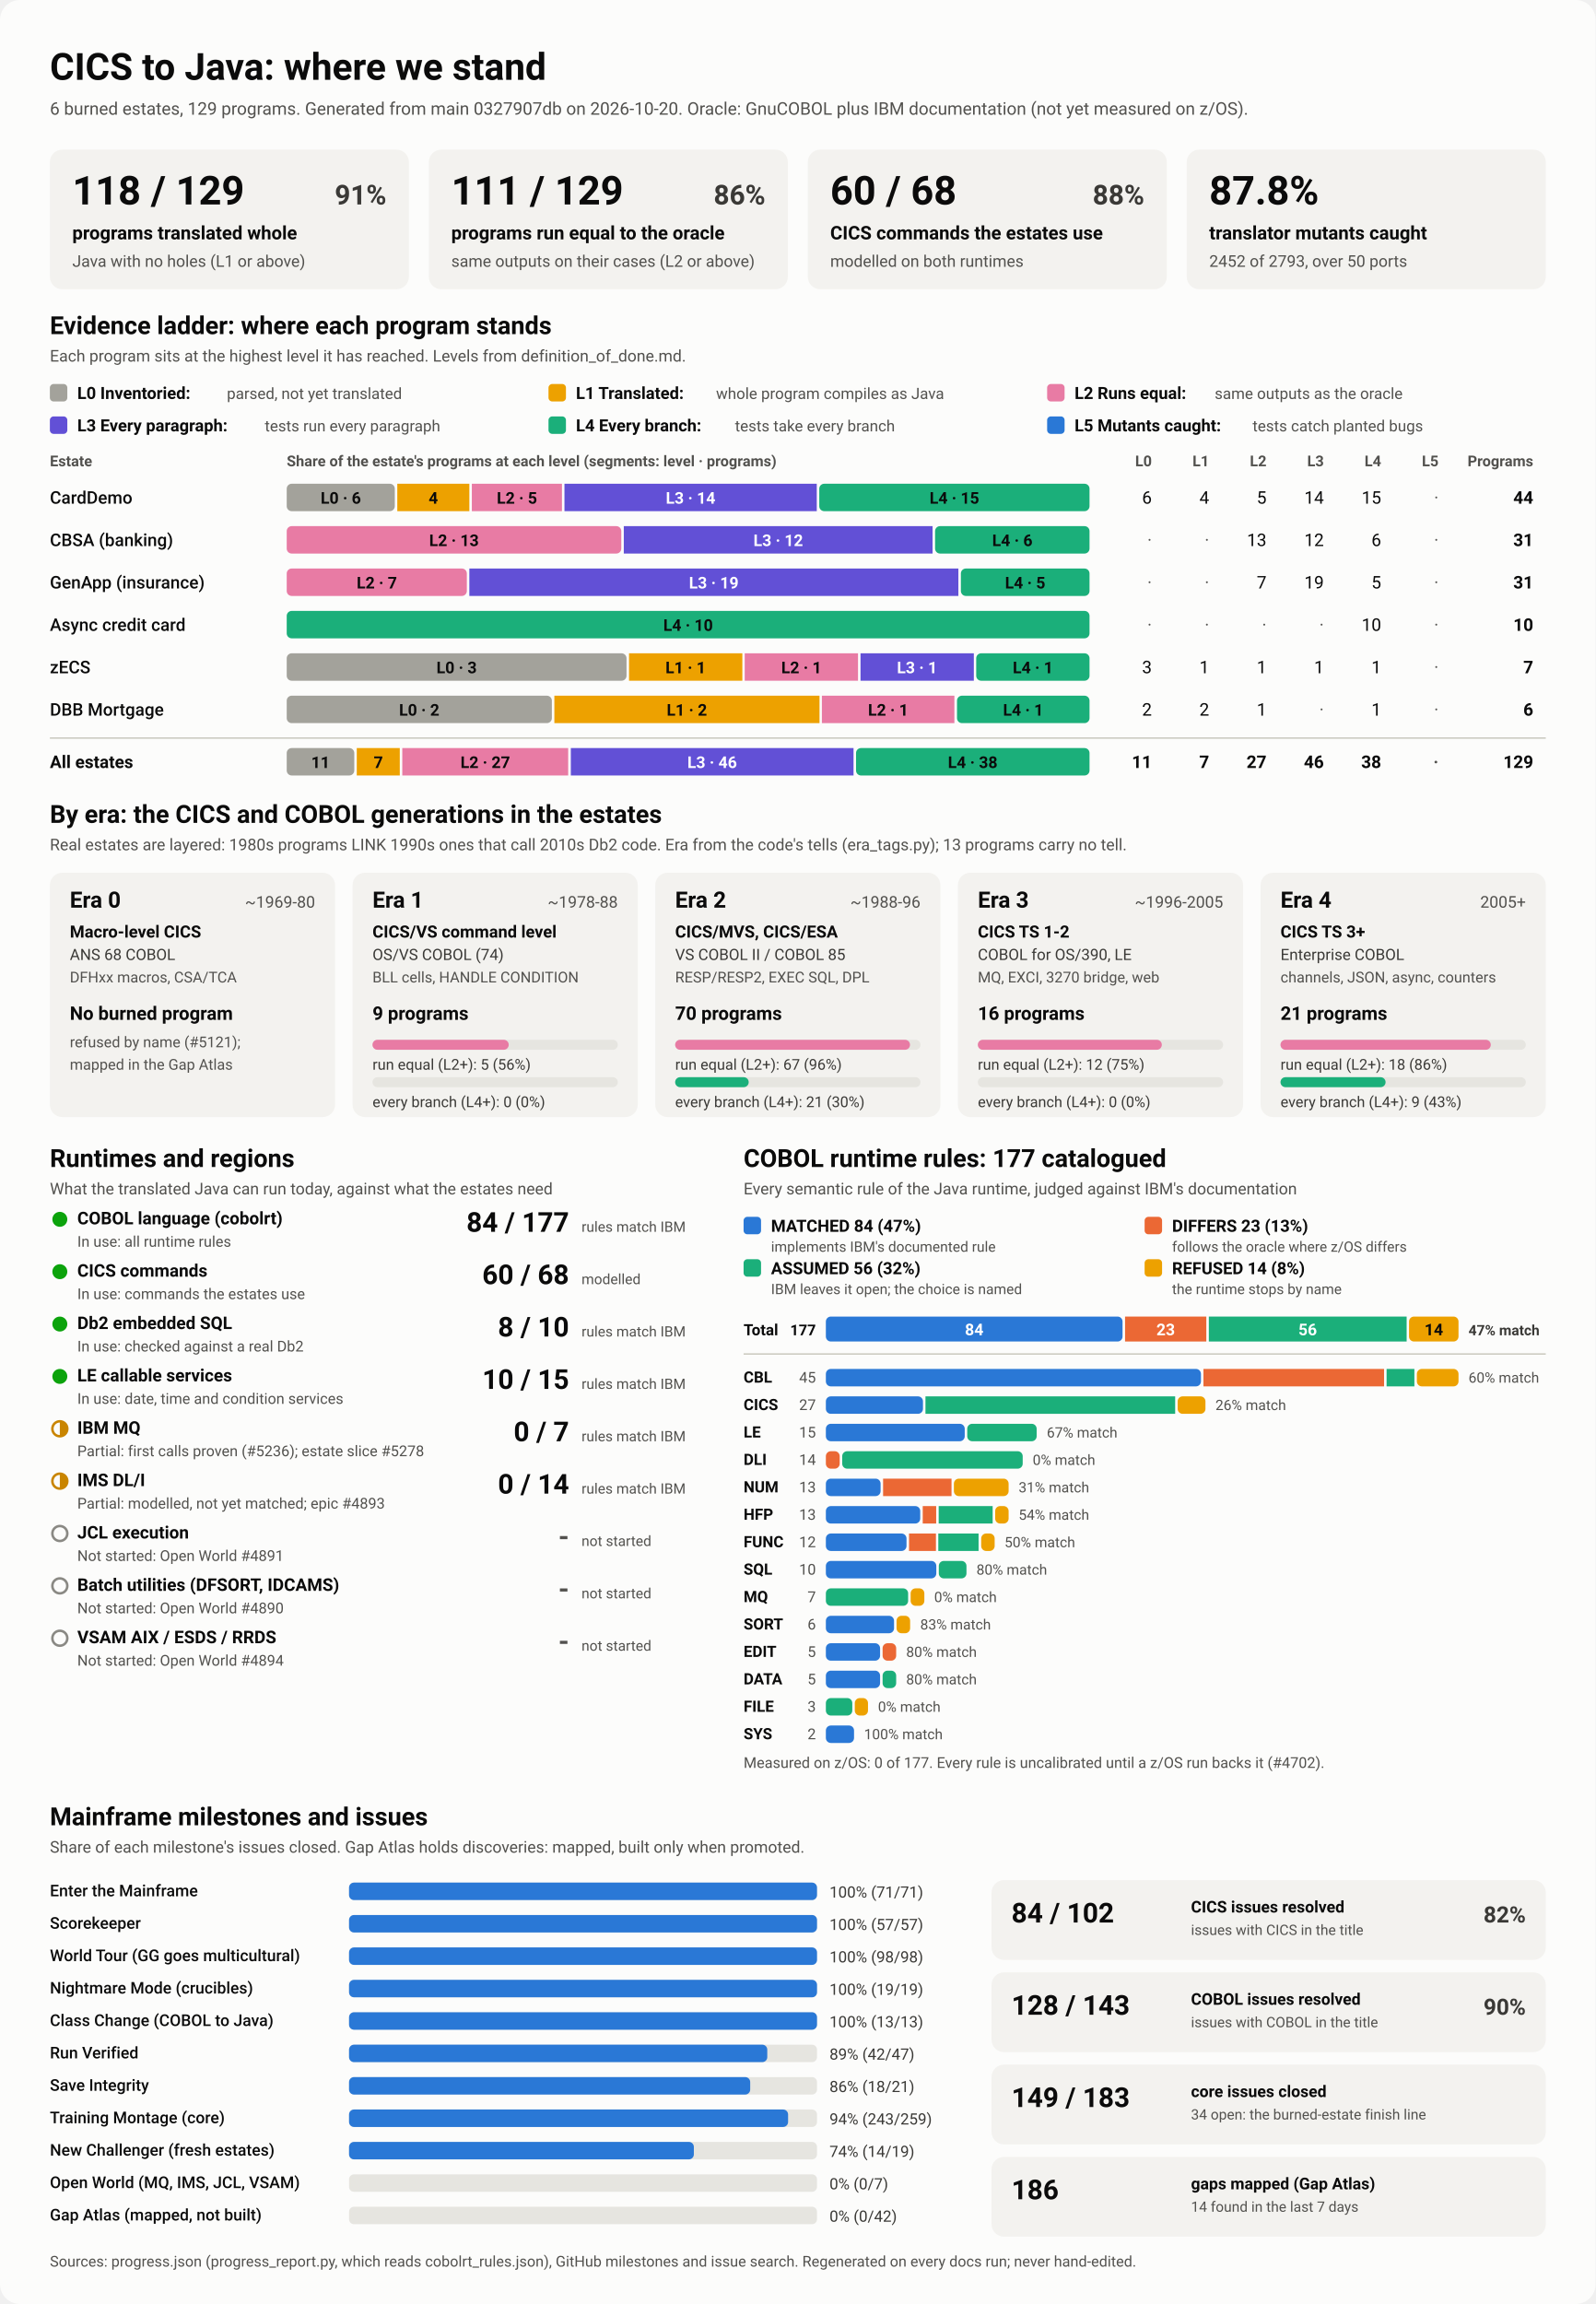
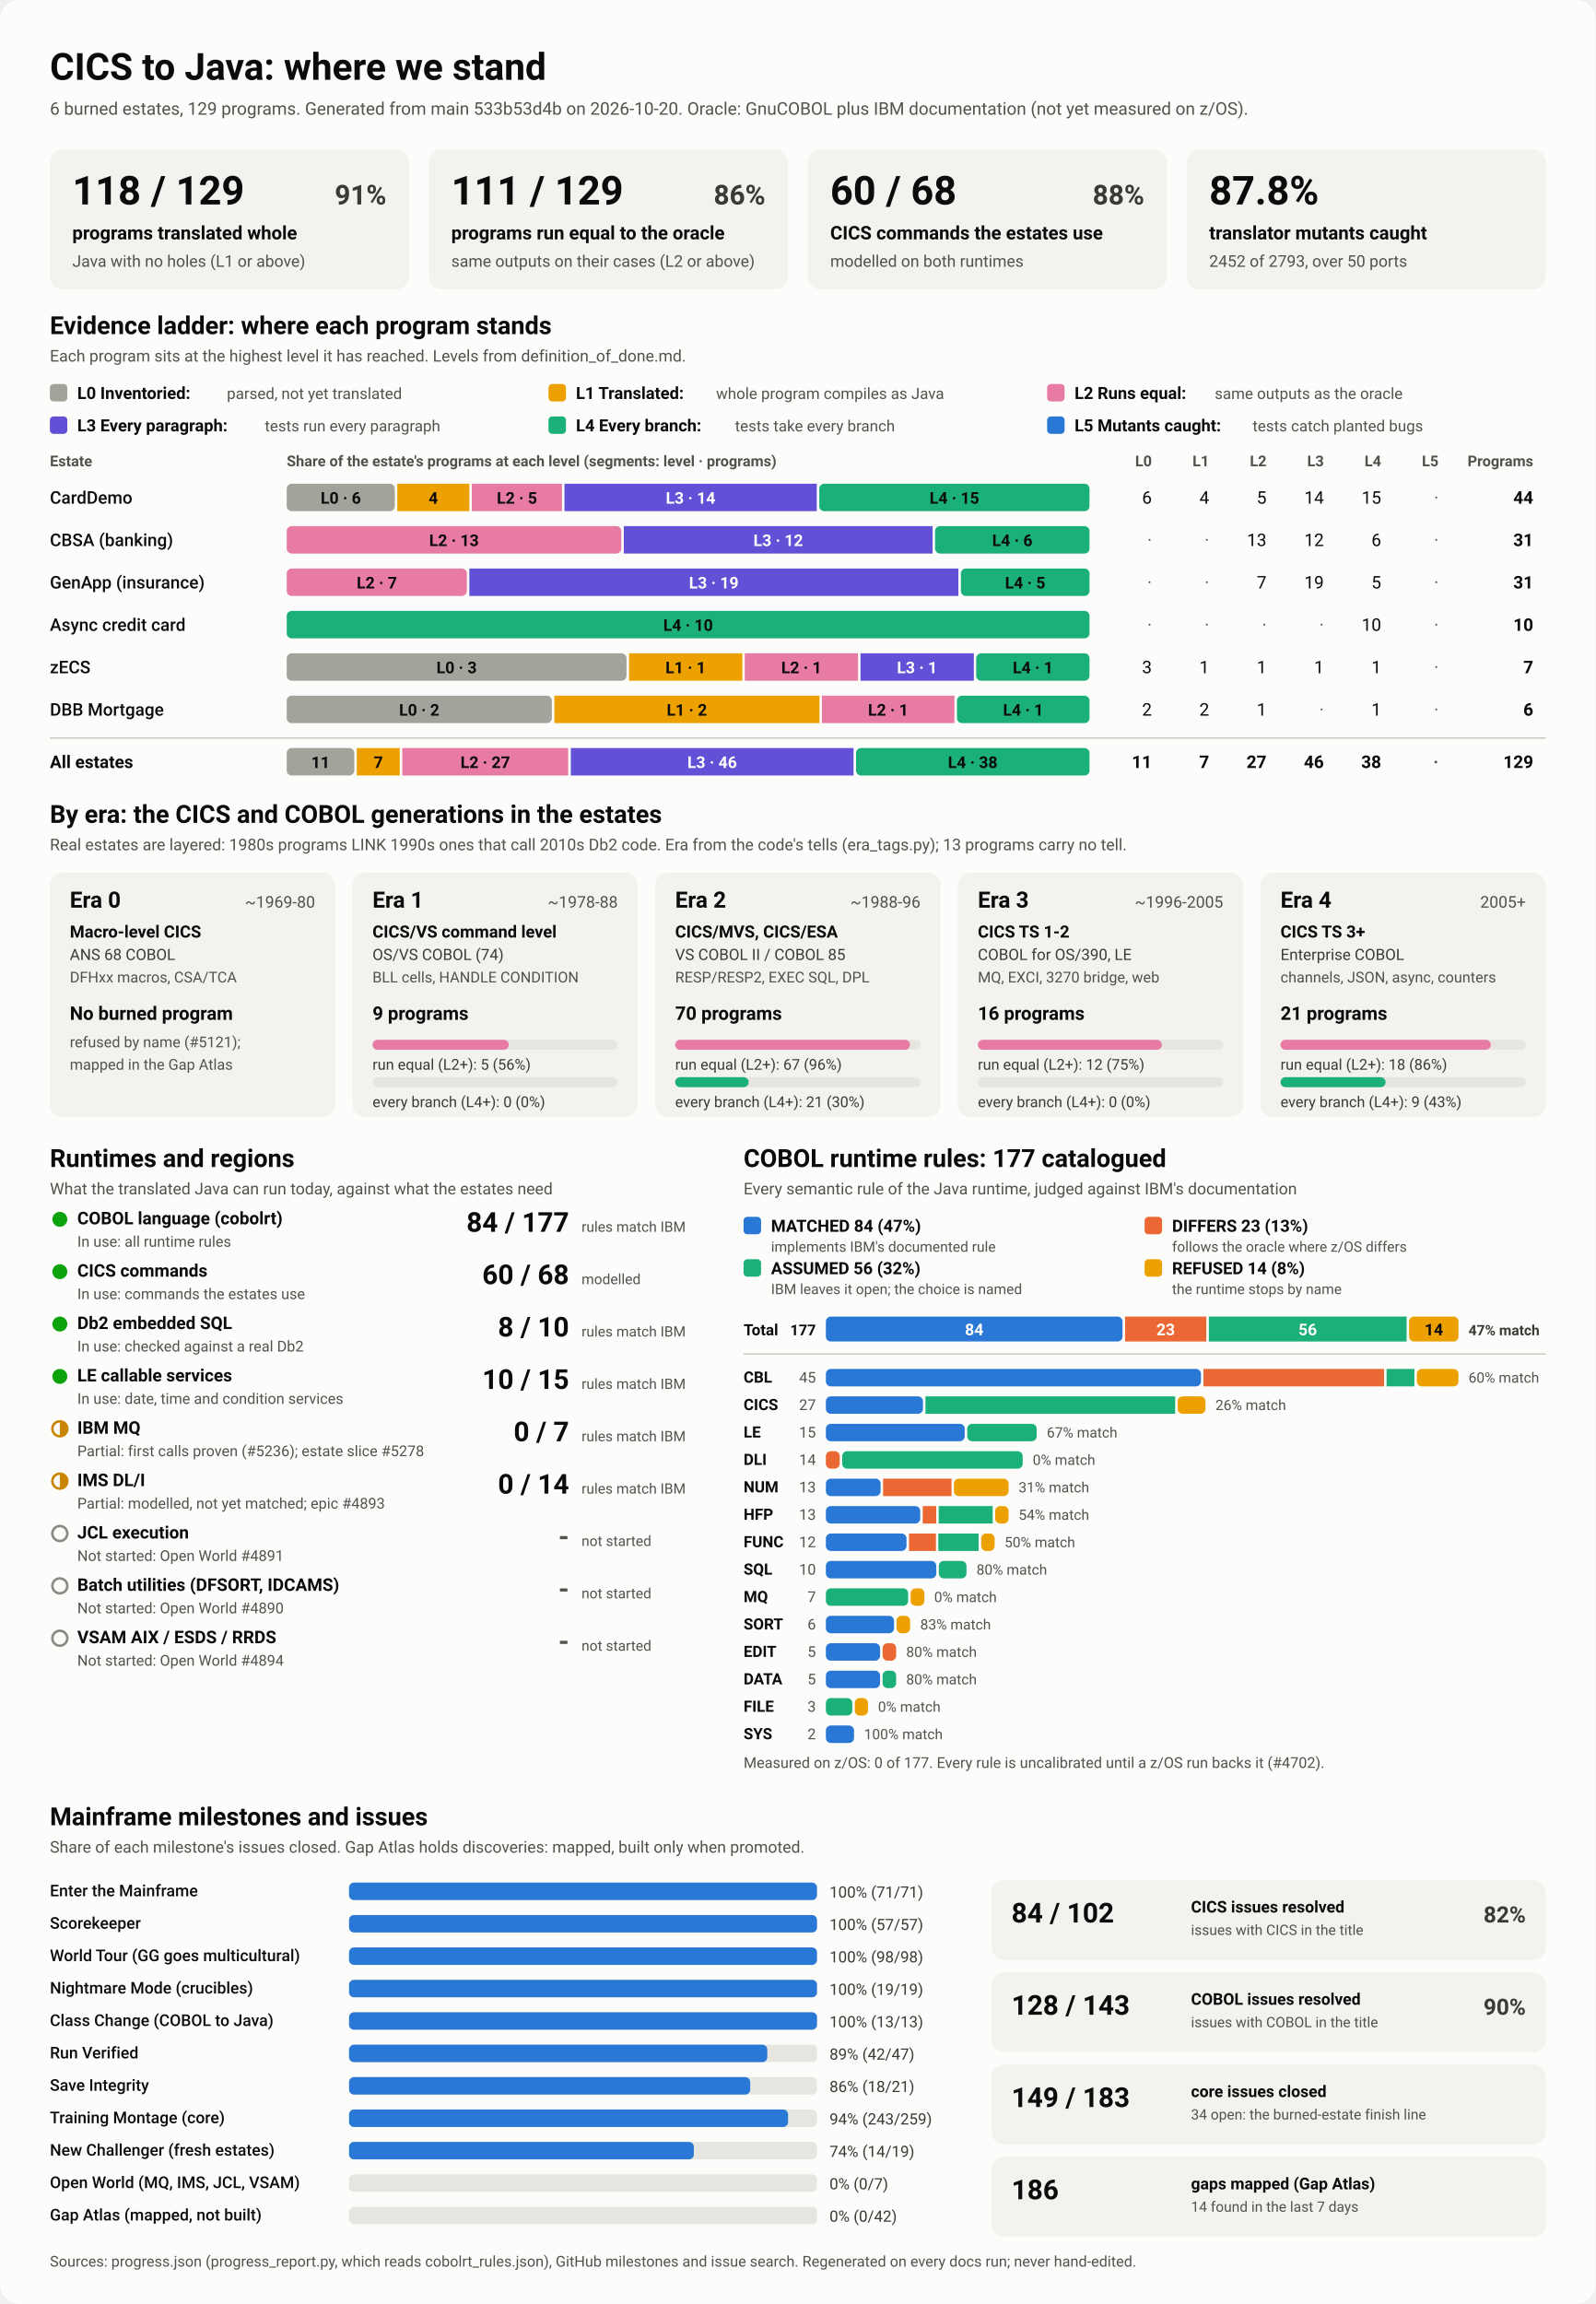
<svg xmlns="http://www.w3.org/2000/svg" viewBox="0 0 1280 1848" width="1280" height="1848" role="img" aria-labelledby="ttl">
  <style>
    svg { font-family: system-ui, -apple-system, 'Segoe UI', Roboto, Helvetica, Arial, sans-serif; }
    .bg { fill: #fcfcfb; }
    .card { fill: #f3f2ef; }
    .track { fill: #e6e5e0; }
    .rule { stroke: #c3c2b7; stroke-width: 1; }
    .t1 { fill: #0b0b0b; } .t2 { fill: #3a3936; } .t3 { fill: #52514e; }
    .on-dark { fill: #ffffff; } .on-light { fill: #0b0b0b; }
    .lv0 { fill: #a3a29b; } .lv1 { fill: #eda100; } .lv2 { fill: #e87ba4; } .lv3 { fill: #6250d6; } .lv4 { fill: #1baf7a; } .lv5 { fill: #2a78d6; } 
    .s0 { fill: #2a78d6; } .s1 { fill: #eb6834; } .s2 { fill: #1baf7a; } .s3 { fill: #eda100; } 
    .prog { fill: #2a78d6; }
    .st-good { fill: #0ca30c; } .st-warn { fill: none; stroke: #c98500; stroke-width: 2; }
    .st-warn-fill { fill: #c98500; } .st-none { fill: none; stroke: #8a8984; stroke-width: 2; }
    @media (prefers-color-scheme: dark) {
      .bg { fill: #1a1a19; } .card { fill: #242422; } .track { fill: #383835; } .rule { stroke: #52514e; }
      .t1 { fill: #f0efec; } .t2 { fill: #dddcd6; } .t3 { fill: #c3c2b7; }
      .on-light { fill: #0b0b0b; } .prog { fill: #3987e5; }
      .lv0 { fill: #6b6a64; } .lv1 { fill: #c98500; } .lv2 { fill: #d55181; } .lv3 { fill: #9085e9; } .lv4 { fill: #199e70; } .lv5 { fill: #3987e5; } 
      .s0 { fill: #3987e5; } .s1 { fill: #d95926; } .s2 { fill: #199e70; } .s3 { fill: #c98500; } 
    }
  </style>
  <rect class="bg" width="1280" height="1848" rx="16" />
  <text x="40.0" y="64.0" class="t1" font-size="30" font-weight="700" text-anchor="start">CICS to Java: where we stand</text>
-   <text x="40.0" y="92.0" class="t3" font-size="14" font-weight="400" text-anchor="start">6 burned estates, 129 programs. Generated from main 0327907db on 2026-10-20. Oracle: GnuCOBOL plus IBM documentation (not yet measured on z/OS).</text>
+   <text x="40.0" y="92.0" class="t3" font-size="14" font-weight="400" text-anchor="start">6 burned estates, 129 programs. Generated from main 533b53d4b on 2026-10-20. Oracle: GnuCOBOL plus IBM documentation (not yet measured on z/OS).</text>
  <rect x="40.0" y="120.0" width="288.0" height="112.0" rx="10" class="card" />
  <text x="58.0" y="164.0" class="t1" font-size="32" font-weight="700" text-anchor="start">118 / 129</text>
  <text x="310.0" y="164.0" class="t2" font-size="22" font-weight="600" text-anchor="end">91%</text>
  <text x="58.0" y="192.0" class="t1" font-size="15" font-weight="600" text-anchor="start">programs translated whole</text>
  <text x="58.0" y="214.0" class="t3" font-size="13" font-weight="400" text-anchor="start">Java with no holes (L1 or above)</text>
  <rect x="344.0" y="120.0" width="288.0" height="112.0" rx="10" class="card" />
  <text x="362.0" y="164.0" class="t1" font-size="32" font-weight="700" text-anchor="start">111 / 129</text>
  <text x="614.0" y="164.0" class="t2" font-size="22" font-weight="600" text-anchor="end">86%</text>
  <text x="362.0" y="192.0" class="t1" font-size="15" font-weight="600" text-anchor="start">programs run equal to the oracle</text>
  <text x="362.0" y="214.0" class="t3" font-size="13" font-weight="400" text-anchor="start">same outputs on their cases (L2 or above)</text>
  <rect x="648.0" y="120.0" width="288.0" height="112.0" rx="10" class="card" />
  <text x="666.0" y="164.0" class="t1" font-size="32" font-weight="700" text-anchor="start">60 / 68</text>
  <text x="918.0" y="164.0" class="t2" font-size="22" font-weight="600" text-anchor="end">88%</text>
  <text x="666.0" y="192.0" class="t1" font-size="15" font-weight="600" text-anchor="start">CICS commands the estates use</text>
  <text x="666.0" y="214.0" class="t3" font-size="13" font-weight="400" text-anchor="start">modelled on both runtimes</text>
  <rect x="952.0" y="120.0" width="288.0" height="112.0" rx="10" class="card" />
  <text x="970.0" y="164.0" class="t1" font-size="32" font-weight="700" text-anchor="start">87.8%</text>
  <text x="970.0" y="192.0" class="t1" font-size="15" font-weight="600" text-anchor="start">translator mutants caught</text>
  <text x="970.0" y="214.0" class="t3" font-size="13" font-weight="400" text-anchor="start">2452 of 2793, over 50 ports</text>
  <text x="40.0" y="268.0" class="t1" font-size="20" font-weight="700" text-anchor="start">Evidence ladder: where each program stands</text>
  <text x="40.0" y="290.0" class="t3" font-size="13" font-weight="400" text-anchor="start">Each program sits at the highest level it has reached. Levels from definition_of_done.md.</text>
  <rect x="40.0" y="308.0" width="14.0" height="14.0" rx="3" class="lv0" />
  <text x="62.0" y="320.0" class="t1" font-size="13.5" font-weight="600" text-anchor="start">L0 Inventoried:</text>
  <text x="182.0" y="320.0" class="t3" font-size="12.5" font-weight="400" text-anchor="start">parsed, not yet translated</text>
  <rect x="440.0" y="308.0" width="14.0" height="14.0" rx="3" class="lv1" />
  <text x="462.0" y="320.0" class="t1" font-size="13.5" font-weight="600" text-anchor="start">L1 Translated:</text>
  <text x="574.4" y="320.0" class="t3" font-size="12.5" font-weight="400" text-anchor="start">whole program compiles as Java</text>
  <rect x="840.0" y="308.0" width="14.0" height="14.0" rx="3" class="lv2" />
  <text x="862.0" y="320.0" class="t1" font-size="13.5" font-weight="600" text-anchor="start">L2 Runs equal:</text>
  <text x="974.4" y="320.0" class="t3" font-size="12.5" font-weight="400" text-anchor="start">same outputs as the oracle</text>
  <rect x="40.0" y="334.0" width="14.0" height="14.0" rx="3" class="lv3" />
  <text x="62.0" y="346.0" class="t1" font-size="13.5" font-weight="600" text-anchor="start">L3 Every paragraph:</text>
  <text x="212.4" y="346.0" class="t3" font-size="12.5" font-weight="400" text-anchor="start">tests run every paragraph</text>
  <rect x="440.0" y="334.0" width="14.0" height="14.0" rx="3" class="lv4" />
  <text x="462.0" y="346.0" class="t1" font-size="13.5" font-weight="600" text-anchor="start">L4 Every branch:</text>
  <text x="589.6" y="346.0" class="t3" font-size="12.5" font-weight="400" text-anchor="start">tests take every branch</text>
  <rect x="840.0" y="334.0" width="14.0" height="14.0" rx="3" class="lv5" />
  <text x="862.0" y="346.0" class="t1" font-size="13.5" font-weight="600" text-anchor="start">L5 Mutants caught:</text>
  <text x="1004.8" y="346.0" class="t3" font-size="12.5" font-weight="400" text-anchor="start">tests catch planted bugs</text>
  <text x="40.0" y="374.0" class="t3" font-size="12" font-weight="600" text-anchor="start">Estate</text>
  <text x="230.0" y="374.0" class="t3" font-size="12" font-weight="600" text-anchor="start">Share of the estate's programs at each level (segments: level · programs)</text>
  <text x="924.0" y="374.0" class="t3" font-size="12" font-weight="600" text-anchor="end">L0</text>
  <text x="970.0" y="374.0" class="t3" font-size="12" font-weight="600" text-anchor="end">L1</text>
  <text x="1016.0" y="374.0" class="t3" font-size="12" font-weight="600" text-anchor="end">L2</text>
  <text x="1062.0" y="374.0" class="t3" font-size="12" font-weight="600" text-anchor="end">L3</text>
  <text x="1108.0" y="374.0" class="t3" font-size="12" font-weight="600" text-anchor="end">L4</text>
  <text x="1154.0" y="374.0" class="t3" font-size="12" font-weight="600" text-anchor="end">L5</text>
  <text x="1230.0" y="374.0" class="t3" font-size="12" font-weight="600" text-anchor="end">Programs</text>
  <text x="40.0" y="404.0" class="t1" font-size="14" font-weight="500" text-anchor="start">CardDemo</text>
  <rect x="230.0" y="388.0" width="86.7" height="22.0" rx="4" class="lv0" />
  <text x="273.4" y="404.0" class="on-light" font-size="13" font-weight="600" text-anchor="middle">L0 · 6</text>
  <rect x="318.7" y="388.0" width="57.8" height="22.0" rx="0" class="lv1" />
  <text x="347.6" y="404.0" class="on-light" font-size="13" font-weight="600" text-anchor="middle">4</text>
  <rect x="378.5" y="388.0" width="72.3" height="22.0" rx="0" class="lv2" />
  <text x="414.7" y="404.0" class="on-light" font-size="13" font-weight="600" text-anchor="middle">L2 · 5</text>
  <rect x="452.8" y="388.0" width="202.4" height="22.0" rx="0" class="lv3" />
  <text x="554.0" y="404.0" class="on-dark" font-size="13" font-weight="600" text-anchor="middle">L3 · 14</text>
  <rect x="657.2" y="388.0" width="216.8" height="22.0" rx="4" class="lv4" />
  <text x="765.6" y="404.0" class="on-light" font-size="13" font-weight="600" text-anchor="middle">L4 · 15</text>
  <text x="924.0" y="404.0" class="t1" font-size="14" font-weight="400" text-anchor="end">6</text>
  <text x="970.0" y="404.0" class="t1" font-size="14" font-weight="400" text-anchor="end">4</text>
  <text x="1016.0" y="404.0" class="t1" font-size="14" font-weight="400" text-anchor="end">5</text>
  <text x="1062.0" y="404.0" class="t1" font-size="14" font-weight="400" text-anchor="end">14</text>
  <text x="1108.0" y="404.0" class="t1" font-size="14" font-weight="400" text-anchor="end">15</text>
  <text x="1154.0" y="404.0" class="t3" font-size="14" font-weight="400" text-anchor="end">·</text>
  <text x="1230.0" y="404.0" class="t1" font-size="14" font-weight="700" text-anchor="end">44</text>
  <text x="40.0" y="438.0" class="t1" font-size="14" font-weight="500" text-anchor="start">CBSA (banking)</text>
  <rect x="230.0" y="422.0" width="268.4" height="22.0" rx="4" class="lv2" />
  <text x="364.2" y="438.0" class="on-light" font-size="13" font-weight="600" text-anchor="middle">L2 · 13</text>
  <rect x="500.4" y="422.0" width="247.7" height="22.0" rx="0" class="lv3" />
  <text x="624.3" y="438.0" class="on-dark" font-size="13" font-weight="600" text-anchor="middle">L3 · 12</text>
  <rect x="750.1" y="422.0" width="123.9" height="22.0" rx="4" class="lv4" />
  <text x="812.1" y="438.0" class="on-light" font-size="13" font-weight="600" text-anchor="middle">L4 · 6</text>
  <text x="924.0" y="438.0" class="t3" font-size="14" font-weight="400" text-anchor="end">·</text>
  <text x="970.0" y="438.0" class="t3" font-size="14" font-weight="400" text-anchor="end">·</text>
  <text x="1016.0" y="438.0" class="t1" font-size="14" font-weight="400" text-anchor="end">13</text>
  <text x="1062.0" y="438.0" class="t1" font-size="14" font-weight="400" text-anchor="end">12</text>
  <text x="1108.0" y="438.0" class="t1" font-size="14" font-weight="400" text-anchor="end">6</text>
  <text x="1154.0" y="438.0" class="t3" font-size="14" font-weight="400" text-anchor="end">·</text>
  <text x="1230.0" y="438.0" class="t1" font-size="14" font-weight="700" text-anchor="end">31</text>
  <text x="40.0" y="472.0" class="t1" font-size="14" font-weight="500" text-anchor="start">GenApp (insurance)</text>
  <rect x="230.0" y="456.0" width="144.5" height="22.0" rx="4" class="lv2" />
  <text x="302.3" y="472.0" class="on-light" font-size="13" font-weight="600" text-anchor="middle">L2 · 7</text>
  <rect x="376.5" y="456.0" width="392.3" height="22.0" rx="0" class="lv3" />
  <text x="572.6" y="472.0" class="on-dark" font-size="13" font-weight="600" text-anchor="middle">L3 · 19</text>
  <rect x="770.8" y="456.0" width="103.2" height="22.0" rx="4" class="lv4" />
  <text x="822.4" y="472.0" class="on-light" font-size="13" font-weight="600" text-anchor="middle">L4 · 5</text>
  <text x="924.0" y="472.0" class="t3" font-size="14" font-weight="400" text-anchor="end">·</text>
  <text x="970.0" y="472.0" class="t3" font-size="14" font-weight="400" text-anchor="end">·</text>
  <text x="1016.0" y="472.0" class="t1" font-size="14" font-weight="400" text-anchor="end">7</text>
  <text x="1062.0" y="472.0" class="t1" font-size="14" font-weight="400" text-anchor="end">19</text>
  <text x="1108.0" y="472.0" class="t1" font-size="14" font-weight="400" text-anchor="end">5</text>
  <text x="1154.0" y="472.0" class="t3" font-size="14" font-weight="400" text-anchor="end">·</text>
  <text x="1230.0" y="472.0" class="t1" font-size="14" font-weight="700" text-anchor="end">31</text>
  <text x="40.0" y="506.0" class="t1" font-size="14" font-weight="500" text-anchor="start">Async credit card</text>
  <rect x="230.0" y="490.0" width="644.0" height="22.0" rx="4" class="lv4" />
  <text x="552.0" y="506.0" class="on-light" font-size="13" font-weight="600" text-anchor="middle">L4 · 10</text>
  <text x="924.0" y="506.0" class="t3" font-size="14" font-weight="400" text-anchor="end">·</text>
  <text x="970.0" y="506.0" class="t3" font-size="14" font-weight="400" text-anchor="end">·</text>
  <text x="1016.0" y="506.0" class="t3" font-size="14" font-weight="400" text-anchor="end">·</text>
  <text x="1062.0" y="506.0" class="t3" font-size="14" font-weight="400" text-anchor="end">·</text>
  <text x="1108.0" y="506.0" class="t1" font-size="14" font-weight="400" text-anchor="end">10</text>
  <text x="1154.0" y="506.0" class="t3" font-size="14" font-weight="400" text-anchor="end">·</text>
  <text x="1230.0" y="506.0" class="t1" font-size="14" font-weight="700" text-anchor="end">10</text>
  <text x="40.0" y="540.0" class="t1" font-size="14" font-weight="500" text-anchor="start">zECS</text>
  <rect x="230.0" y="524.0" width="272.6" height="22.0" rx="4" class="lv0" />
  <text x="366.3" y="540.0" class="on-light" font-size="13" font-weight="600" text-anchor="middle">L0 · 3</text>
  <rect x="504.6" y="524.0" width="90.9" height="22.0" rx="0" class="lv1" />
  <text x="550.0" y="540.0" class="on-light" font-size="13" font-weight="600" text-anchor="middle">L1 · 1</text>
  <rect x="597.4" y="524.0" width="90.9" height="22.0" rx="0" class="lv2" />
  <text x="642.9" y="540.0" class="on-light" font-size="13" font-weight="600" text-anchor="middle">L2 · 1</text>
  <rect x="690.3" y="524.0" width="90.9" height="22.0" rx="0" class="lv3" />
  <text x="735.7" y="540.0" class="on-dark" font-size="13" font-weight="600" text-anchor="middle">L3 · 1</text>
  <rect x="783.1" y="524.0" width="90.9" height="22.0" rx="4" class="lv4" />
  <text x="828.6" y="540.0" class="on-light" font-size="13" font-weight="600" text-anchor="middle">L4 · 1</text>
  <text x="924.0" y="540.0" class="t1" font-size="14" font-weight="400" text-anchor="end">3</text>
  <text x="970.0" y="540.0" class="t1" font-size="14" font-weight="400" text-anchor="end">1</text>
  <text x="1016.0" y="540.0" class="t1" font-size="14" font-weight="400" text-anchor="end">1</text>
  <text x="1062.0" y="540.0" class="t1" font-size="14" font-weight="400" text-anchor="end">1</text>
  <text x="1108.0" y="540.0" class="t1" font-size="14" font-weight="400" text-anchor="end">1</text>
  <text x="1154.0" y="540.0" class="t3" font-size="14" font-weight="400" text-anchor="end">·</text>
  <text x="1230.0" y="540.0" class="t1" font-size="14" font-weight="700" text-anchor="end">7</text>
  <text x="40.0" y="574.0" class="t1" font-size="14" font-weight="500" text-anchor="start">DBB Mortgage</text>
  <rect x="230.0" y="558.0" width="212.7" height="22.0" rx="4" class="lv0" />
  <text x="336.3" y="574.0" class="on-light" font-size="13" font-weight="600" text-anchor="middle">L0 · 2</text>
  <rect x="444.7" y="558.0" width="212.7" height="22.0" rx="0" class="lv1" />
  <text x="551.0" y="574.0" class="on-light" font-size="13" font-weight="600" text-anchor="middle">L1 · 2</text>
  <rect x="659.3" y="558.0" width="106.3" height="22.0" rx="0" class="lv2" />
  <text x="712.5" y="574.0" class="on-light" font-size="13" font-weight="600" text-anchor="middle">L2 · 1</text>
  <rect x="767.7" y="558.0" width="106.3" height="22.0" rx="4" class="lv4" />
  <text x="820.8" y="574.0" class="on-light" font-size="13" font-weight="600" text-anchor="middle">L4 · 1</text>
  <text x="924.0" y="574.0" class="t1" font-size="14" font-weight="400" text-anchor="end">2</text>
  <text x="970.0" y="574.0" class="t1" font-size="14" font-weight="400" text-anchor="end">2</text>
  <text x="1016.0" y="574.0" class="t1" font-size="14" font-weight="400" text-anchor="end">1</text>
  <text x="1062.0" y="574.0" class="t3" font-size="14" font-weight="400" text-anchor="end">·</text>
  <text x="1108.0" y="574.0" class="t1" font-size="14" font-weight="400" text-anchor="end">1</text>
  <text x="1154.0" y="574.0" class="t3" font-size="14" font-weight="400" text-anchor="end">·</text>
  <text x="1230.0" y="574.0" class="t1" font-size="14" font-weight="700" text-anchor="end">6</text>
  <line x1="40" x2="1240" y1="592" y2="592" class="rule" />
  <text x="40.0" y="616.0" class="t1" font-size="14" font-weight="700" text-anchor="start">All estates</text>
  <rect x="230.0" y="600.0" width="54.2" height="22.0" rx="4" class="lv0" />
  <text x="257.1" y="616.0" class="on-light" font-size="13" font-weight="600" text-anchor="middle">11</text>
  <rect x="286.2" y="600.0" width="34.5" height="22.0" rx="0" class="lv1" />
  <text x="303.5" y="616.0" class="on-light" font-size="13" font-weight="600" text-anchor="middle">7</text>
  <rect x="322.7" y="600.0" width="133.1" height="22.0" rx="0" class="lv2" />
  <text x="389.3" y="616.0" class="on-light" font-size="13" font-weight="600" text-anchor="middle">L2 · 27</text>
  <rect x="457.9" y="600.0" width="226.8" height="22.0" rx="0" class="lv3" />
  <text x="571.3" y="616.0" class="on-dark" font-size="13" font-weight="600" text-anchor="middle">L3 · 46</text>
  <rect x="686.7" y="600.0" width="187.3" height="22.0" rx="4" class="lv4" />
  <text x="780.3" y="616.0" class="on-light" font-size="13" font-weight="600" text-anchor="middle">L4 · 38</text>
  <text x="924.0" y="616.0" class="t1" font-size="14" font-weight="700" text-anchor="end">11</text>
  <text x="970.0" y="616.0" class="t1" font-size="14" font-weight="700" text-anchor="end">7</text>
  <text x="1016.0" y="616.0" class="t1" font-size="14" font-weight="700" text-anchor="end">27</text>
  <text x="1062.0" y="616.0" class="t1" font-size="14" font-weight="700" text-anchor="end">46</text>
  <text x="1108.0" y="616.0" class="t1" font-size="14" font-weight="700" text-anchor="end">38</text>
  <text x="1154.0" y="616.0" class="t3" font-size="14" font-weight="700" text-anchor="end">·</text>
  <text x="1230.0" y="616.0" class="t1" font-size="14" font-weight="700" text-anchor="end">129</text>
  <text x="40.0" y="660.0" class="t1" font-size="20" font-weight="700" text-anchor="start">By era: the CICS and COBOL generations in the estates</text>
  <text x="40.0" y="682.0" class="t3" font-size="13" font-weight="400" text-anchor="start">Real estates are layered: 1980s programs LINK 1990s ones that call 2010s Db2 code. Era from the code's tells (era_tags.py); 13 programs carry no tell.</text>
  <rect x="40.0" y="700.0" width="228.8" height="196.0" rx="10" class="card" />
  <text x="56.0" y="728.0" class="t1" font-size="18" font-weight="700" text-anchor="start">Era 0</text>
  <text x="252.8" y="728.0" class="t3" font-size="13" font-weight="400" text-anchor="end">~1969-80</text>
  <text x="56.0" y="752.0" class="t1" font-size="13.5" font-weight="600" text-anchor="start">Macro-level CICS</text>
  <text x="56.0" y="770.0" class="t2" font-size="12.5" font-weight="400" text-anchor="start">ANS 68 COBOL</text>
  <text x="56.0" y="788.0" class="t3" font-size="12" font-weight="400" text-anchor="start">DFHxx macros, CSA/TCA</text>
  <text x="56.0" y="818.0" class="t1" font-size="15" font-weight="700" text-anchor="start">No burned program</text>
  <text x="56.0" y="840.0" class="t3" font-size="12" font-weight="400" text-anchor="start">refused by name (#5121);</text>
  <text x="56.0" y="858.0" class="t3" font-size="12" font-weight="400" text-anchor="start">mapped in the Gap Atlas</text>
  <rect x="282.8" y="700.0" width="228.8" height="196.0" rx="10" class="card" />
  <text x="298.8" y="728.0" class="t1" font-size="18" font-weight="700" text-anchor="start">Era 1</text>
  <text x="495.6" y="728.0" class="t3" font-size="13" font-weight="400" text-anchor="end">~1978-88</text>
  <text x="298.8" y="752.0" class="t1" font-size="13.5" font-weight="600" text-anchor="start">CICS/VS command level</text>
  <text x="298.8" y="770.0" class="t2" font-size="12.5" font-weight="400" text-anchor="start">OS/VS COBOL (74)</text>
  <text x="298.8" y="788.0" class="t3" font-size="12" font-weight="400" text-anchor="start">BLL cells, HANDLE CONDITION</text>
  <text x="298.8" y="818.0" class="t1" font-size="15" font-weight="700" text-anchor="start">9 programs</text>
  <rect x="298.8" y="834.0" width="196.8" height="8.0" rx="4" class="track" />
  <rect x="298.8" y="834.0" width="109.3" height="8.0" rx="4" class="lv2" />
  <text x="298.8" y="858.0" class="t2" font-size="12" font-weight="400" text-anchor="start">run equal (L2+): 5 (56%)</text>
  <rect x="298.8" y="864.0" width="196.8" height="8.0" rx="4" class="track" />
  <text x="298.8" y="888.0" class="t2" font-size="12" font-weight="400" text-anchor="start">every branch (L4+): 0 (0%)</text>
  <rect x="525.6" y="700.0" width="228.8" height="196.0" rx="10" class="card" />
  <text x="541.6" y="728.0" class="t1" font-size="18" font-weight="700" text-anchor="start">Era 2</text>
  <text x="738.4" y="728.0" class="t3" font-size="13" font-weight="400" text-anchor="end">~1988-96</text>
  <text x="541.6" y="752.0" class="t1" font-size="13.5" font-weight="600" text-anchor="start">CICS/MVS, CICS/ESA</text>
  <text x="541.6" y="770.0" class="t2" font-size="12.5" font-weight="400" text-anchor="start">VS COBOL II / COBOL 85</text>
  <text x="541.6" y="788.0" class="t3" font-size="12" font-weight="400" text-anchor="start">RESP/RESP2, EXEC SQL, DPL</text>
  <text x="541.6" y="818.0" class="t1" font-size="15" font-weight="700" text-anchor="start">70 programs</text>
  <rect x="541.6" y="834.0" width="196.8" height="8.0" rx="4" class="track" />
  <rect x="541.6" y="834.0" width="188.4" height="8.0" rx="4" class="lv2" />
  <text x="541.6" y="858.0" class="t2" font-size="12" font-weight="400" text-anchor="start">run equal (L2+): 67 (96%)</text>
  <rect x="541.6" y="864.0" width="196.8" height="8.0" rx="4" class="track" />
  <rect x="541.6" y="864.0" width="59.0" height="8.0" rx="4" class="lv4" />
  <text x="541.6" y="888.0" class="t2" font-size="12" font-weight="400" text-anchor="start">every branch (L4+): 21 (30%)</text>
  <rect x="768.4" y="700.0" width="228.8" height="196.0" rx="10" class="card" />
  <text x="784.4" y="728.0" class="t1" font-size="18" font-weight="700" text-anchor="start">Era 3</text>
  <text x="981.2" y="728.0" class="t3" font-size="13" font-weight="400" text-anchor="end">~1996-2005</text>
  <text x="784.4" y="752.0" class="t1" font-size="13.5" font-weight="600" text-anchor="start">CICS TS 1-2</text>
  <text x="784.4" y="770.0" class="t2" font-size="12.5" font-weight="400" text-anchor="start">COBOL for OS/390, LE</text>
  <text x="784.4" y="788.0" class="t3" font-size="12" font-weight="400" text-anchor="start">MQ, EXCI, 3270 bridge, web</text>
  <text x="784.4" y="818.0" class="t1" font-size="15" font-weight="700" text-anchor="start">16 programs</text>
  <rect x="784.4" y="834.0" width="196.8" height="8.0" rx="4" class="track" />
  <rect x="784.4" y="834.0" width="147.6" height="8.0" rx="4" class="lv2" />
  <text x="784.4" y="858.0" class="t2" font-size="12" font-weight="400" text-anchor="start">run equal (L2+): 12 (75%)</text>
  <rect x="784.4" y="864.0" width="196.8" height="8.0" rx="4" class="track" />
  <text x="784.4" y="888.0" class="t2" font-size="12" font-weight="400" text-anchor="start">every branch (L4+): 0 (0%)</text>
  <rect x="1011.2" y="700.0" width="228.8" height="196.0" rx="10" class="card" />
  <text x="1027.2" y="728.0" class="t1" font-size="18" font-weight="700" text-anchor="start">Era 4</text>
  <text x="1224.0" y="728.0" class="t3" font-size="13" font-weight="400" text-anchor="end">2005+</text>
  <text x="1027.2" y="752.0" class="t1" font-size="13.5" font-weight="600" text-anchor="start">CICS TS 3+</text>
  <text x="1027.2" y="770.0" class="t2" font-size="12.5" font-weight="400" text-anchor="start">Enterprise COBOL</text>
  <text x="1027.2" y="788.0" class="t3" font-size="12" font-weight="400" text-anchor="start">channels, JSON, async, counters</text>
  <text x="1027.2" y="818.0" class="t1" font-size="15" font-weight="700" text-anchor="start">21 programs</text>
  <rect x="1027.2" y="834.0" width="196.8" height="8.0" rx="4" class="track" />
  <rect x="1027.2" y="834.0" width="168.7" height="8.0" rx="4" class="lv2" />
  <text x="1027.2" y="858.0" class="t2" font-size="12" font-weight="400" text-anchor="start">run equal (L2+): 18 (86%)</text>
  <rect x="1027.2" y="864.0" width="196.8" height="8.0" rx="4" class="track" />
  <rect x="1027.2" y="864.0" width="84.3" height="8.0" rx="4" class="lv4" />
  <text x="1027.2" y="888.0" class="t2" font-size="12" font-weight="400" text-anchor="start">every branch (L4+): 9 (43%)</text>
  <text x="40.0" y="936.0" class="t1" font-size="20" font-weight="700" text-anchor="start">Runtimes and regions</text>
  <text x="40.0" y="958.0" class="t3" font-size="13" font-weight="400" text-anchor="start">What the translated Java can run today, against what the estates need</text>
  <circle cx="48" cy="978" r="6" class="st-good" />
  <text x="62.0" y="982.0" class="t1" font-size="14" font-weight="600" text-anchor="start">COBOL language (cobolrt)</text>
  <text x="62.0" y="1000.0" class="t3" font-size="12" font-weight="400" text-anchor="start">In use: all runtime rules</text>
  <text x="456.5" y="988.0" class="t1" font-size="22" font-weight="700" text-anchor="end">84 / 177</text>
  <text x="466.5" y="988.0" class="t3" font-size="11.5" font-weight="400" text-anchor="start">rules match IBM</text>
  <circle cx="48" cy="1020" r="6" class="st-good" />
  <text x="62.0" y="1024.0" class="t1" font-size="14" font-weight="600" text-anchor="start">CICS commands</text>
  <text x="62.0" y="1042.0" class="t3" font-size="12" font-weight="400" text-anchor="start">In use: commands the estates use</text>
  <text x="456.5" y="1030.0" class="t1" font-size="22" font-weight="700" text-anchor="end">60 / 68</text>
  <text x="466.5" y="1030.0" class="t3" font-size="11.5" font-weight="400" text-anchor="start">modelled</text>
  <circle cx="48" cy="1062" r="6" class="st-good" />
  <text x="62.0" y="1066.0" class="t1" font-size="14" font-weight="600" text-anchor="start">Db2 embedded SQL</text>
  <text x="62.0" y="1084.0" class="t3" font-size="12" font-weight="400" text-anchor="start">In use: checked against a real Db2</text>
  <text x="456.5" y="1072.0" class="t1" font-size="22" font-weight="700" text-anchor="end">8 / 10</text>
  <text x="466.5" y="1072.0" class="t3" font-size="11.5" font-weight="400" text-anchor="start">rules match IBM</text>
  <circle cx="48" cy="1104" r="6" class="st-good" />
  <text x="62.0" y="1108.0" class="t1" font-size="14" font-weight="600" text-anchor="start">LE callable services</text>
  <text x="62.0" y="1126.0" class="t3" font-size="12" font-weight="400" text-anchor="start">In use: date, time and condition services</text>
  <text x="456.5" y="1114.0" class="t1" font-size="22" font-weight="700" text-anchor="end">10 / 15</text>
  <text x="466.5" y="1114.0" class="t3" font-size="11.5" font-weight="400" text-anchor="start">rules match IBM</text>
  <circle cx="48" cy="1146" r="6" class="st-warn" />
  <path d="M 48 1140 A 6 6 0 0 1 48 1152 Z" class="st-warn-fill" />
  <text x="62.0" y="1150.0" class="t1" font-size="14" font-weight="600" text-anchor="start">IBM MQ</text>
  <text x="62.0" y="1168.0" class="t3" font-size="12" font-weight="400" text-anchor="start">Partial: first calls proven (#5236); estate slice #5278</text>
  <text x="456.5" y="1156.0" class="t1" font-size="22" font-weight="700" text-anchor="end">0 / 7</text>
  <text x="466.5" y="1156.0" class="t3" font-size="11.5" font-weight="400" text-anchor="start">rules match IBM</text>
  <circle cx="48" cy="1188" r="6" class="st-warn" />
  <path d="M 48 1182 A 6 6 0 0 1 48 1194 Z" class="st-warn-fill" />
  <text x="62.0" y="1192.0" class="t1" font-size="14" font-weight="600" text-anchor="start">IMS DL/I</text>
  <text x="62.0" y="1210.0" class="t3" font-size="12" font-weight="400" text-anchor="start">Partial: modelled, not yet matched; epic #4893</text>
  <text x="456.5" y="1198.0" class="t1" font-size="22" font-weight="700" text-anchor="end">0 / 14</text>
  <text x="466.5" y="1198.0" class="t3" font-size="11.5" font-weight="400" text-anchor="start">rules match IBM</text>
  <circle cx="48" cy="1230" r="6" class="st-none" />
  <text x="62.0" y="1234.0" class="t1" font-size="14" font-weight="600" text-anchor="start">JCL execution</text>
  <text x="62.0" y="1252.0" class="t3" font-size="12" font-weight="400" text-anchor="start">Not started: Open World #4891</text>
  <text x="456.5" y="1240.0" class="t3" font-size="22" font-weight="700" text-anchor="end">-</text>
  <text x="466.5" y="1240.0" class="t3" font-size="11.5" font-weight="400" text-anchor="start">not started</text>
  <circle cx="48" cy="1272" r="6" class="st-none" />
  <text x="62.0" y="1276.0" class="t1" font-size="14" font-weight="600" text-anchor="start">Batch utilities (DFSORT, IDCAMS)</text>
  <text x="62.0" y="1294.0" class="t3" font-size="12" font-weight="400" text-anchor="start">Not started: Open World #4890</text>
  <text x="456.5" y="1282.0" class="t3" font-size="22" font-weight="700" text-anchor="end">-</text>
  <text x="466.5" y="1282.0" class="t3" font-size="11.5" font-weight="400" text-anchor="start">not started</text>
  <circle cx="48" cy="1314" r="6" class="st-none" />
  <text x="62.0" y="1318.0" class="t1" font-size="14" font-weight="600" text-anchor="start">VSAM AIX / ESDS / RRDS</text>
  <text x="62.0" y="1336.0" class="t3" font-size="12" font-weight="400" text-anchor="start">Not started: Open World #4894</text>
  <text x="456.5" y="1324.0" class="t3" font-size="22" font-weight="700" text-anchor="end">-</text>
  <text x="466.5" y="1324.0" class="t3" font-size="11.5" font-weight="400" text-anchor="start">not started</text>
  <text x="596.5" y="936.0" class="t1" font-size="20" font-weight="700" text-anchor="start">COBOL runtime rules: 177 catalogued</text>
  <text x="596.5" y="958.0" class="t3" font-size="13" font-weight="400" text-anchor="start">Every semantic rule of the Java runtime, judged against IBM's documentation</text>
  <rect x="596.5" y="976.0" width="14.0" height="14.0" rx="3" class="s0" />
  <text x="618.5" y="988.0" class="t1" font-size="13.5" font-weight="600" text-anchor="start">MATCHED  84 (47%)</text>
  <text x="618.5" y="1004.0" class="t3" font-size="11.5" font-weight="400" text-anchor="start">implements IBM's documented rule</text>
  <rect x="918.2" y="976.0" width="14.0" height="14.0" rx="3" class="s1" />
  <text x="940.2" y="988.0" class="t1" font-size="13.5" font-weight="600" text-anchor="start">DIFFERS  23 (13%)</text>
  <text x="940.2" y="1004.0" class="t3" font-size="11.5" font-weight="400" text-anchor="start">follows the oracle where z/OS differs</text>
  <rect x="596.5" y="1010.0" width="14.0" height="14.0" rx="3" class="s2" />
  <text x="618.5" y="1022.0" class="t1" font-size="13.5" font-weight="600" text-anchor="start">ASSUMED  56 (32%)</text>
  <text x="618.5" y="1038.0" class="t3" font-size="11.5" font-weight="400" text-anchor="start">IBM leaves it open; the choice is named</text>
  <rect x="918.2" y="1010.0" width="14.0" height="14.0" rx="3" class="s3" />
  <text x="940.2" y="1022.0" class="t1" font-size="13.5" font-weight="600" text-anchor="start">REFUSED  14 (8%)</text>
  <text x="940.2" y="1038.0" class="t3" font-size="11.5" font-weight="400" text-anchor="start">the runtime stops by name</text>
  <text x="596.5" y="1071.0" class="t1" font-size="12.5" font-weight="700" text-anchor="start">Total</text>
  <text x="654.5" y="1071.0" class="t1" font-size="12" font-weight="700" text-anchor="end">177</text>
  <rect x="662.5" y="1056.0" width="238.0" height="20.0" rx="4" class="s0" />
  <text x="781.5" y="1071.0" class="on-dark" font-size="13" font-weight="600" text-anchor="middle">84</text>
  <rect x="902.5" y="1056.0" width="65.2" height="20.0" rx="0" class="s1" />
  <text x="935.1" y="1071.0" class="on-dark" font-size="13" font-weight="600" text-anchor="middle">23</text>
  <rect x="969.7" y="1056.0" width="158.7" height="20.0" rx="0" class="s2" />
  <text x="1049.0" y="1071.0" class="on-dark" font-size="13" font-weight="600" text-anchor="middle">56</text>
  <rect x="1130.3" y="1056.0" width="39.7" height="20.0" rx="4" class="s3" />
  <text x="1150.2" y="1071.0" class="on-light" font-size="13" font-weight="600" text-anchor="middle">14</text>
  <text x="1178.0" y="1071.0" class="t2" font-size="11.5" font-weight="600" text-anchor="start">47% match</text>
  <line x1="596.5" x2="1240.0" y1="1086" y2="1086" class="rule" />
  <text x="596.5" y="1109.0" class="t1" font-size="12.5" font-weight="600" text-anchor="start">CBL</text>
  <text x="654.5" y="1109.0" class="t3" font-size="12" font-weight="400" text-anchor="end">45</text>
  <rect x="662.5" y="1098.0" width="300.9" height="14.0" rx="4" class="s0" />
  <rect x="965.4" y="1098.0" width="144.9" height="14.0" rx="0" class="s1" />
  <rect x="1112.3" y="1098.0" width="22.3" height="14.0" rx="0" class="s2" />
  <rect x="1136.6" y="1098.0" width="33.4" height="14.0" rx="4" class="s3" />
  <text x="1178.0" y="1109.0" class="t3" font-size="11.5" font-weight="400" text-anchor="start">60% match</text>
  <text x="596.5" y="1131.0" class="t1" font-size="12.5" font-weight="600" text-anchor="start">CICS</text>
  <text x="654.5" y="1131.0" class="t3" font-size="12" font-weight="400" text-anchor="end">27</text>
  <rect x="662.5" y="1120.0" width="77.9" height="14.0" rx="4" class="s0" />
  <rect x="742.4" y="1120.0" width="200.3" height="14.0" rx="0" class="s2" />
  <rect x="944.7" y="1120.0" width="22.3" height="14.0" rx="4" class="s3" />
  <text x="975.0" y="1131.0" class="t3" font-size="11.5" font-weight="400" text-anchor="start">26% match</text>
  <text x="596.5" y="1153.0" class="t1" font-size="12.5" font-weight="600" text-anchor="start">LE</text>
  <text x="654.5" y="1153.0" class="t3" font-size="12" font-weight="400" text-anchor="end">15</text>
  <rect x="662.5" y="1142.0" width="111.4" height="14.0" rx="4" class="s0" />
  <rect x="775.9" y="1142.0" width="55.7" height="14.0" rx="4" class="s2" />
  <text x="839.7" y="1153.0" class="t3" font-size="11.5" font-weight="400" text-anchor="start">67% match</text>
  <text x="596.5" y="1175.0" class="t1" font-size="12.5" font-weight="600" text-anchor="start">DLI</text>
  <text x="654.5" y="1175.0" class="t3" font-size="12" font-weight="400" text-anchor="end">14</text>
  <rect x="662.5" y="1164.0" width="11.1" height="14.0" rx="4" class="s1" />
  <rect x="675.6" y="1164.0" width="144.8" height="14.0" rx="4" class="s2" />
  <text x="828.4" y="1175.0" class="t3" font-size="11.5" font-weight="400" text-anchor="start">0% match</text>
  <text x="596.5" y="1197.0" class="t1" font-size="12.5" font-weight="600" text-anchor="start">NUM</text>
  <text x="654.5" y="1197.0" class="t3" font-size="12" font-weight="400" text-anchor="end">13</text>
  <rect x="662.5" y="1186.0" width="43.9" height="14.0" rx="4" class="s0" />
  <rect x="708.4" y="1186.0" width="54.9" height="14.0" rx="0" class="s1" />
  <rect x="765.2" y="1186.0" width="43.9" height="14.0" rx="4" class="s3" />
  <text x="817.1" y="1197.0" class="t3" font-size="11.5" font-weight="400" text-anchor="start">31% match</text>
  <text x="596.5" y="1219.0" class="t1" font-size="12.5" font-weight="600" text-anchor="start">HFP</text>
  <text x="654.5" y="1219.0" class="t3" font-size="12" font-weight="400" text-anchor="end">13</text>
  <rect x="662.5" y="1208.0" width="75.7" height="14.0" rx="4" class="s0" />
  <rect x="740.2" y="1208.0" width="10.8" height="14.0" rx="0" class="s1" />
  <rect x="753.0" y="1208.0" width="43.3" height="14.0" rx="0" class="s2" />
  <rect x="798.3" y="1208.0" width="10.8" height="14.0" rx="4" class="s3" />
  <text x="817.1" y="1219.0" class="t3" font-size="11.5" font-weight="400" text-anchor="start">54% match</text>
  <text x="596.5" y="1241.0" class="t1" font-size="12.5" font-weight="600" text-anchor="start">FUNC</text>
  <text x="654.5" y="1241.0" class="t3" font-size="12" font-weight="400" text-anchor="end">12</text>
  <rect x="662.5" y="1230.0" width="64.7" height="14.0" rx="4" class="s0" />
  <rect x="729.2" y="1230.0" width="21.6" height="14.0" rx="0" class="s1" />
  <rect x="752.7" y="1230.0" width="32.3" height="14.0" rx="0" class="s2" />
  <rect x="787.1" y="1230.0" width="10.8" height="14.0" rx="4" class="s3" />
  <text x="805.8" y="1241.0" class="t3" font-size="11.5" font-weight="400" text-anchor="start">50% match</text>
  <text x="596.5" y="1263.0" class="t1" font-size="12.5" font-weight="600" text-anchor="start">SQL</text>
  <text x="654.5" y="1263.0" class="t3" font-size="12" font-weight="400" text-anchor="end">10</text>
  <rect x="662.5" y="1252.0" width="88.6" height="14.0" rx="4" class="s0" />
  <rect x="753.1" y="1252.0" width="22.2" height="14.0" rx="4" class="s2" />
  <text x="783.3" y="1263.0" class="t3" font-size="11.5" font-weight="400" text-anchor="start">80% match</text>
  <text x="596.5" y="1285.0" class="t1" font-size="12.5" font-weight="600" text-anchor="start">MQ</text>
  <text x="654.5" y="1285.0" class="t3" font-size="12" font-weight="400" text-anchor="end">7</text>
  <rect x="662.5" y="1274.0" width="66.0" height="14.0" rx="4" class="s2" />
  <rect x="730.5" y="1274.0" width="11.0" height="14.0" rx="4" class="s3" />
  <text x="749.4" y="1285.0" class="t3" font-size="11.5" font-weight="400" text-anchor="start">0% match</text>
  <text x="596.5" y="1307.0" class="t1" font-size="12.5" font-weight="600" text-anchor="start">SORT</text>
  <text x="654.5" y="1307.0" class="t3" font-size="12" font-weight="400" text-anchor="end">6</text>
  <rect x="662.5" y="1296.0" width="54.7" height="14.0" rx="4" class="s0" />
  <rect x="719.2" y="1296.0" width="10.9" height="14.0" rx="4" class="s3" />
  <text x="738.2" y="1307.0" class="t3" font-size="11.5" font-weight="400" text-anchor="start">83% match</text>
  <text x="596.5" y="1329.0" class="t1" font-size="12.5" font-weight="600" text-anchor="start">EDIT</text>
  <text x="654.5" y="1329.0" class="t3" font-size="12" font-weight="400" text-anchor="end">5</text>
  <rect x="662.5" y="1318.0" width="43.5" height="14.0" rx="4" class="s0" />
  <rect x="708.0" y="1318.0" width="10.9" height="14.0" rx="4" class="s1" />
  <text x="726.9" y="1329.0" class="t3" font-size="11.5" font-weight="400" text-anchor="start">80% match</text>
  <text x="596.5" y="1351.0" class="t1" font-size="12.5" font-weight="600" text-anchor="start">DATA</text>
  <text x="654.5" y="1351.0" class="t3" font-size="12" font-weight="400" text-anchor="end">5</text>
  <rect x="662.5" y="1340.0" width="43.5" height="14.0" rx="4" class="s0" />
  <rect x="708.0" y="1340.0" width="10.9" height="14.0" rx="4" class="s2" />
  <text x="726.9" y="1351.0" class="t3" font-size="11.5" font-weight="400" text-anchor="start">80% match</text>
  <text x="596.5" y="1373.0" class="t1" font-size="12.5" font-weight="600" text-anchor="start">FILE</text>
  <text x="654.5" y="1373.0" class="t3" font-size="12" font-weight="400" text-anchor="end">3</text>
  <rect x="662.5" y="1362.0" width="21.2" height="14.0" rx="4" class="s2" />
  <rect x="685.7" y="1362.0" width="10.6" height="14.0" rx="4" class="s3" />
  <text x="704.3" y="1373.0" class="t3" font-size="11.5" font-weight="400" text-anchor="start">0% match</text>
  <text x="596.5" y="1395.0" class="t1" font-size="12.5" font-weight="600" text-anchor="start">SYS</text>
  <text x="654.5" y="1395.0" class="t3" font-size="12" font-weight="400" text-anchor="end">2</text>
  <rect x="662.5" y="1384.0" width="22.6" height="14.0" rx="4" class="s0" />
  <text x="693.1" y="1395.0" class="t3" font-size="11.5" font-weight="400" text-anchor="start">100% match</text>
  <text x="596.5" y="1418.0" class="t3" font-size="12" font-weight="400" text-anchor="start">Measured on z/OS: 0 of 177. Every rule is uncalibrated until a z/OS run backs it (#4702).</text>
  <text x="40.0" y="1464.0" class="t1" font-size="20" font-weight="700" text-anchor="start">Mainframe milestones and issues</text>
  <text x="40.0" y="1486.0" class="t3" font-size="13" font-weight="400" text-anchor="start">Share of each milestone's issues closed. Gap Atlas holds discoveries: mapped, built only when promoted.</text>
  <text x="40.0" y="1521.0" class="t1" font-size="13" font-weight="500" text-anchor="start">Enter the Mainframe</text>
  <rect x="280.0" y="1510.0" width="375.4" height="14.0" rx="4" class="track" />
  <rect x="280.0" y="1510.0" width="375.4" height="14.0" rx="4" class="prog" />
  <text x="665.4" y="1522.0" class="t2" font-size="12.5" font-weight="400" text-anchor="start">100%  (71/71)</text>
  <text x="40.0" y="1547.0" class="t1" font-size="13" font-weight="500" text-anchor="start">Scorekeeper</text>
  <rect x="280.0" y="1536.0" width="375.4" height="14.0" rx="4" class="track" />
  <rect x="280.0" y="1536.0" width="375.4" height="14.0" rx="4" class="prog" />
  <text x="665.4" y="1548.0" class="t2" font-size="12.5" font-weight="400" text-anchor="start">100%  (57/57)</text>
  <text x="40.0" y="1573.0" class="t1" font-size="13" font-weight="500" text-anchor="start">World Tour (GG goes multicultural)</text>
  <rect x="280.0" y="1562.0" width="375.4" height="14.0" rx="4" class="track" />
  <rect x="280.0" y="1562.0" width="375.4" height="14.0" rx="4" class="prog" />
  <text x="665.4" y="1574.0" class="t2" font-size="12.5" font-weight="400" text-anchor="start">100%  (98/98)</text>
  <text x="40.0" y="1599.0" class="t1" font-size="13" font-weight="500" text-anchor="start">Nightmare Mode (crucibles)</text>
  <rect x="280.0" y="1588.0" width="375.4" height="14.0" rx="4" class="track" />
  <rect x="280.0" y="1588.0" width="375.4" height="14.0" rx="4" class="prog" />
  <text x="665.4" y="1600.0" class="t2" font-size="12.5" font-weight="400" text-anchor="start">100%  (19/19)</text>
  <text x="40.0" y="1625.0" class="t1" font-size="13" font-weight="500" text-anchor="start">Class Change (COBOL to Java)</text>
  <rect x="280.0" y="1614.0" width="375.4" height="14.0" rx="4" class="track" />
  <rect x="280.0" y="1614.0" width="375.4" height="14.0" rx="4" class="prog" />
  <text x="665.4" y="1626.0" class="t2" font-size="12.5" font-weight="400" text-anchor="start">100%  (13/13)</text>
  <text x="40.0" y="1651.0" class="t1" font-size="13" font-weight="500" text-anchor="start">Run Verified</text>
  <rect x="280.0" y="1640.0" width="375.4" height="14.0" rx="4" class="track" />
  <rect x="280.0" y="1640.0" width="335.5" height="14.0" rx="4" class="prog" />
  <text x="665.4" y="1652.0" class="t2" font-size="12.5" font-weight="400" text-anchor="start">89%  (42/47)</text>
  <text x="40.0" y="1677.0" class="t1" font-size="13" font-weight="500" text-anchor="start">Save Integrity</text>
  <rect x="280.0" y="1666.0" width="375.4" height="14.0" rx="4" class="track" />
  <rect x="280.0" y="1666.0" width="321.8" height="14.0" rx="4" class="prog" />
  <text x="665.4" y="1678.0" class="t2" font-size="12.5" font-weight="400" text-anchor="start">86%  (18/21)</text>
  <text x="40.0" y="1703.0" class="t1" font-size="13" font-weight="500" text-anchor="start">Training Montage (core)</text>
  <rect x="280.0" y="1692.0" width="375.4" height="14.0" rx="4" class="track" />
  <rect x="280.0" y="1692.0" width="352.2" height="14.0" rx="4" class="prog" />
  <text x="665.4" y="1704.0" class="t2" font-size="12.5" font-weight="400" text-anchor="start">94%  (243/259)</text>
  <text x="40.0" y="1729.0" class="t1" font-size="13" font-weight="500" text-anchor="start">New Challenger (fresh estates)</text>
  <rect x="280.0" y="1718.0" width="375.4" height="14.0" rx="4" class="track" />
  <rect x="280.0" y="1718.0" width="276.6" height="14.0" rx="4" class="prog" />
  <text x="665.4" y="1730.0" class="t2" font-size="12.5" font-weight="400" text-anchor="start">74%  (14/19)</text>
  <text x="40.0" y="1755.0" class="t1" font-size="13" font-weight="500" text-anchor="start">Open World (MQ, IMS, JCL, VSAM)</text>
  <rect x="280.0" y="1744.0" width="375.4" height="14.0" rx="4" class="track" />
  <text x="665.4" y="1756.0" class="t2" font-size="12.5" font-weight="400" text-anchor="start">0%  (0/7)</text>
  <text x="40.0" y="1781.0" class="t1" font-size="13" font-weight="500" text-anchor="start">Gap Atlas (mapped, not built)</text>
  <rect x="280.0" y="1770.0" width="375.4" height="14.0" rx="4" class="track" />
  <text x="665.4" y="1782.0" class="t2" font-size="12.5" font-weight="400" text-anchor="start">0%  (0/42)</text>
  <rect x="795.4" y="1508.0" width="444.6" height="64.0" rx="10" class="card" />
  <text x="811.4" y="1542.0" class="t1" font-size="22" font-weight="700" text-anchor="start">84 / 102</text>
  <text x="1224.0" y="1542.0" class="t2" font-size="18" font-weight="600" text-anchor="end">82%</text>
  <text x="955.4" y="1534.0" class="t1" font-size="13" font-weight="600" text-anchor="start">CICS issues resolved</text>
  <text x="955.4" y="1552.0" class="t3" font-size="11.5" font-weight="400" text-anchor="start">issues with CICS in the title</text>
  <rect x="795.4" y="1582.0" width="444.6" height="64.0" rx="10" class="card" />
  <text x="811.4" y="1616.0" class="t1" font-size="22" font-weight="700" text-anchor="start">128 / 143</text>
  <text x="1224.0" y="1616.0" class="t2" font-size="18" font-weight="600" text-anchor="end">90%</text>
  <text x="955.4" y="1608.0" class="t1" font-size="13" font-weight="600" text-anchor="start">COBOL issues resolved</text>
  <text x="955.4" y="1626.0" class="t3" font-size="11.5" font-weight="400" text-anchor="start">issues with COBOL in the title</text>
  <rect x="795.4" y="1656.0" width="444.6" height="64.0" rx="10" class="card" />
  <text x="811.4" y="1690.0" class="t1" font-size="22" font-weight="700" text-anchor="start">149 / 183</text>
  <text x="955.4" y="1682.0" class="t1" font-size="13" font-weight="600" text-anchor="start">core issues closed</text>
  <text x="955.4" y="1700.0" class="t3" font-size="11.5" font-weight="400" text-anchor="start">34 open: the burned-estate finish line</text>
  <rect x="795.4" y="1730.0" width="444.6" height="64.0" rx="10" class="card" />
  <text x="811.4" y="1764.0" class="t1" font-size="22" font-weight="700" text-anchor="start">186</text>
  <text x="955.4" y="1756.0" class="t1" font-size="13" font-weight="600" text-anchor="start">gaps mapped (Gap Atlas)</text>
  <text x="955.4" y="1774.0" class="t3" font-size="11.5" font-weight="400" text-anchor="start">14 found in the last 7 days</text>
  <text x="40.0" y="1818.0" class="t3" font-size="12" font-weight="400" text-anchor="start">Sources: progress.json (progress_report.py, which reads cobolrt_rules.json), GitHub milestones and issue search. Regenerated on every docs run; never hand-edited.</text>
</svg>
